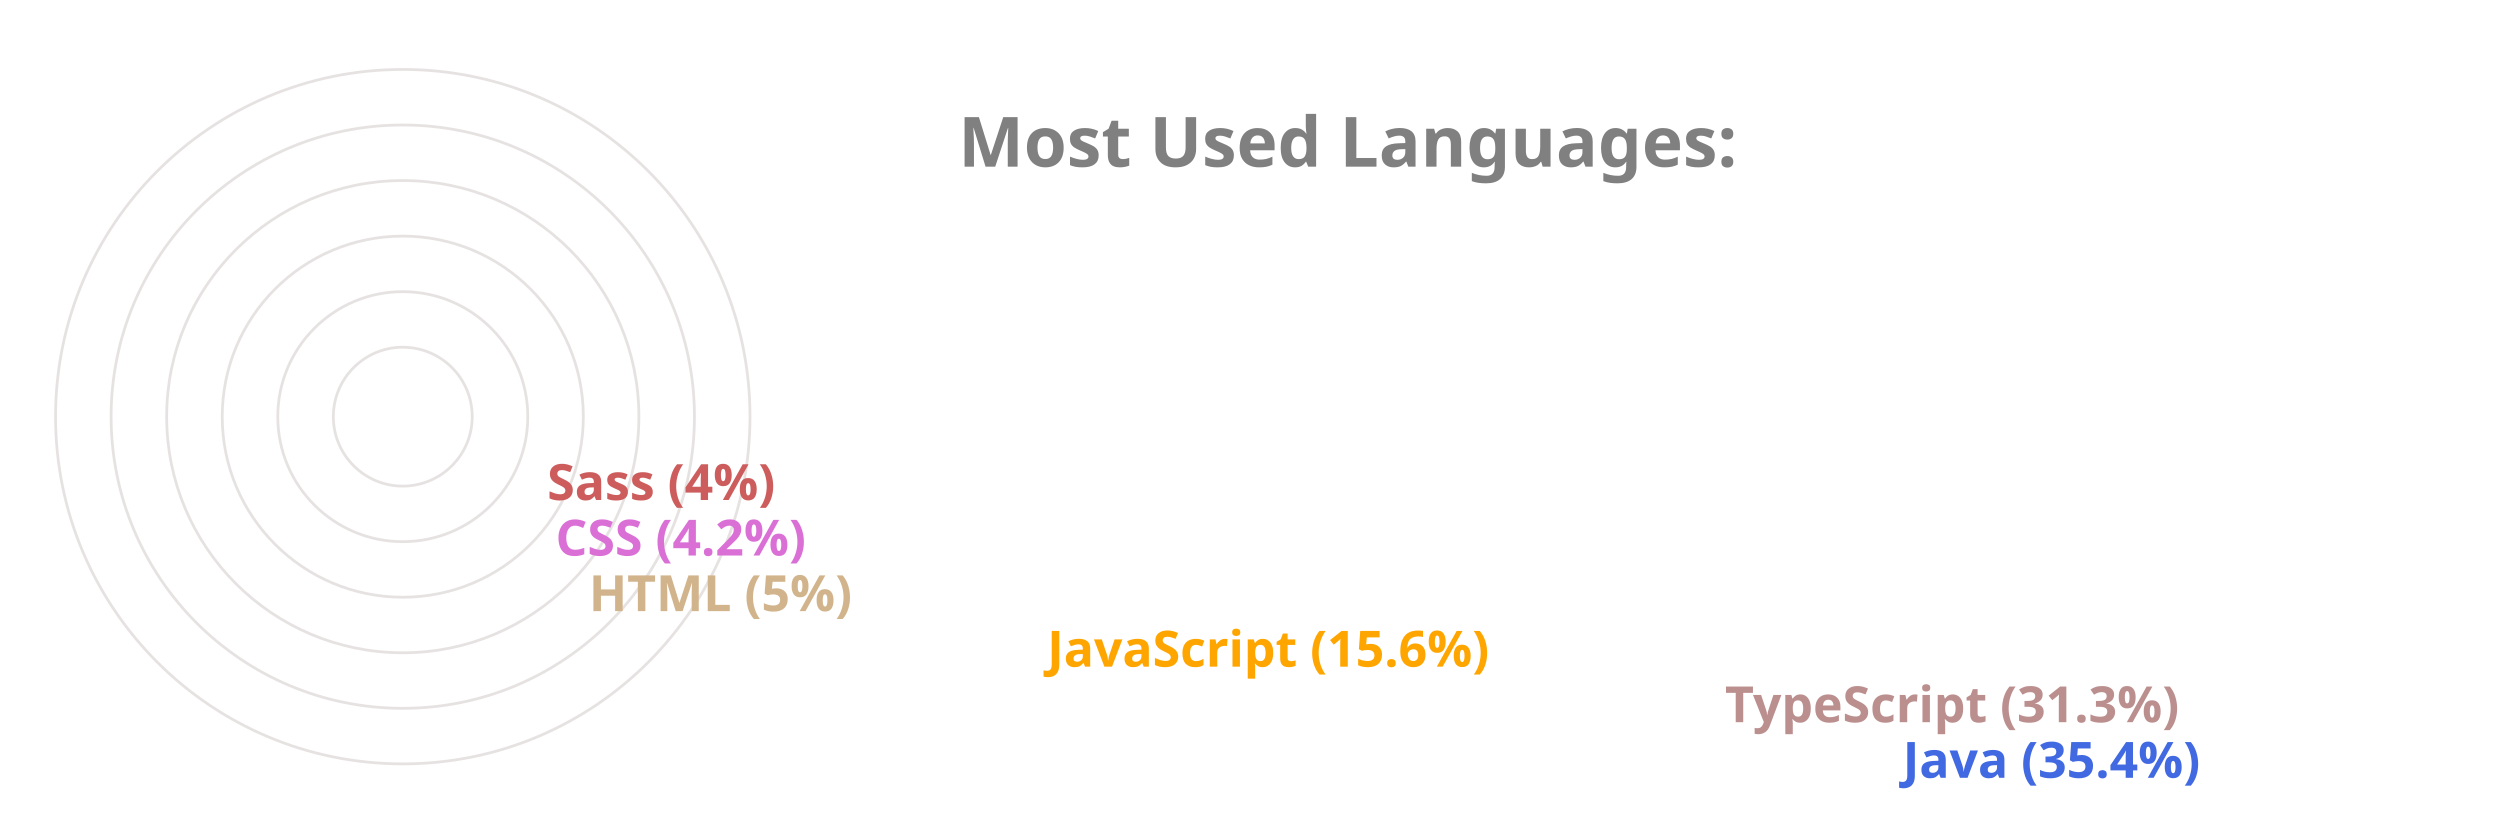
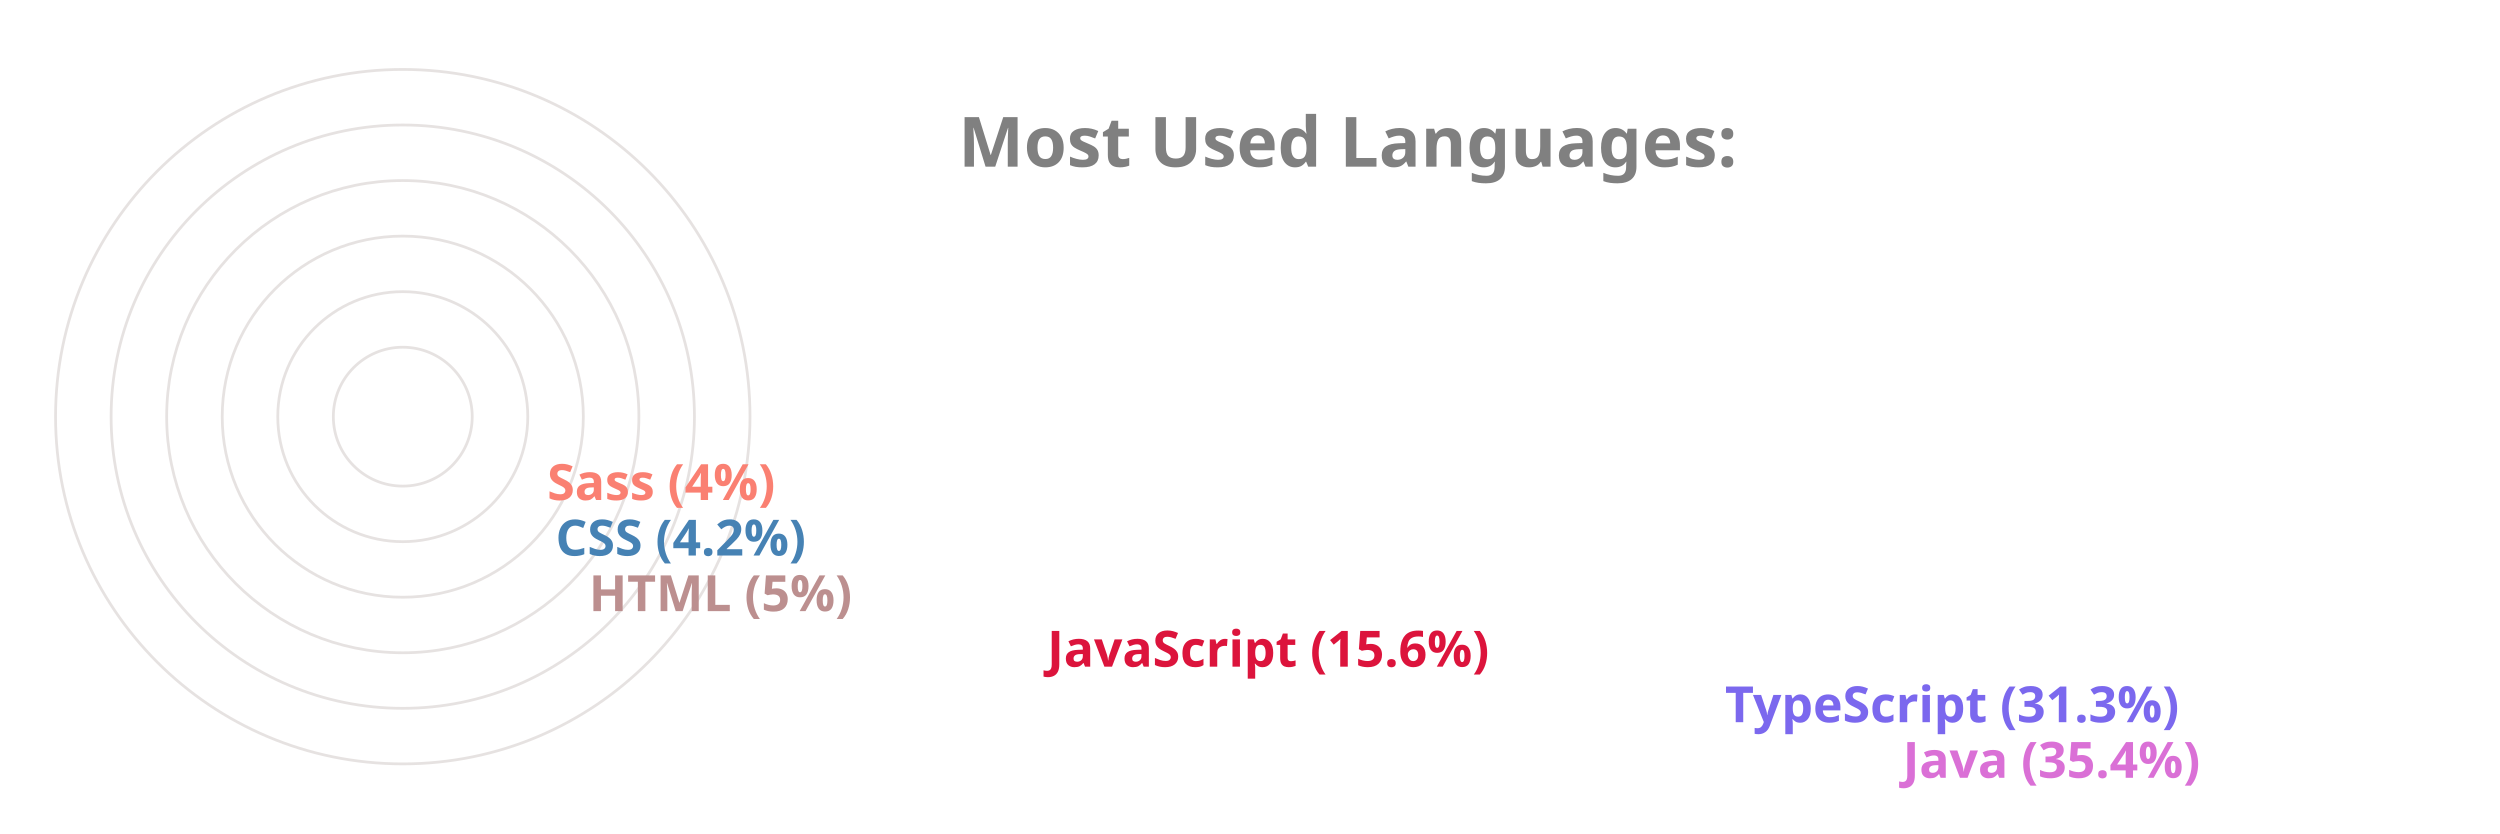
<svg xmlns="http://www.w3.org/2000/svg" viewBox="0 0 650 300" height="200px" width="600px">
  <style>
		.label {
			font: bold 25px sans-serif;
			color: #404040;
			-webkit-text-stroke: 1px white;
	  	}
		.name {
			font: bold 18px sans-serif;
			color: #404040;
	  	}

		.line {
			stroke-dasharray: 1000;
			stroke-dashoffset: 1000;
			animation: dash 3.5s ease-in-out forwards;	
			animation-iteration-count: infinite;
			animation-direction: alternate-reverse;
		}

		.path {
			stroke-dasharray: 1000;
			stroke-dashoffset: 1000;
			animation: dash 3.5s ease-in-out forwards;	
			animation-iteration-count: infinite;
			animation-direction: alternate-reverse;
		}
		  
		@keyframes dash {
			to {
				stroke-dashoffset: 0;
			}
		}

	</style>
  <g stroke="#E6E2E1" fill="none" stroke-width="1">
    <circle cx="20" cy="150" r="125" />
    <circle cx="20" cy="150" r="105" />
    <circle cx="20" cy="150" r="85" />
    <circle cx="20" cy="150" r="65" />
    <circle cx="20" cy="150" r="45" />
    <circle cx="20" cy="150" r="25" />
  </g>
  <g fill="none" stroke-width="20" class="line">
-     <line x2="550" y2="275" x1="20" y1="275" stroke="RoyalBlue" />
-     <line x2="486" y2="255" x1="20" y1="255" stroke="RosyBrown" />
-     <line x2="242" y2="235" x1="20" y1="235" stroke="Orange" />
-     <line x2="77" y2="215" x1="20" y1="215" stroke="Tan" />
-     <line x2="65" y2="195" x1="20" y1="195" stroke="Orchid" />
-     <line x2="62" y2="175" x1="20" y1="175" stroke="IndianRed" />
+     <line x2="550" y2="275" x1="20" y1="275" stroke="Orchid" />
+     <line x2="486" y2="255" x1="20" y1="255" stroke="MediumSlateBlue" />
+     <line x2="242" y2="235" x1="20" y1="235" stroke="Crimson" />
+     <line x2="77" y2="215" x1="20" y1="215" stroke="RosyBrown" />
+     <line x2="65" y2="195" x1="20" y1="195" stroke="SteelBlue" />
+     <line x2="62" y2="175" x1="20" y1="175" stroke="Salmon" />
  </g>
  <g fill="none" stroke-width="20" stroke-linecap="round" class="path">
-     <path d="M 20 275 A 125 125 45 0 1 -82 78" stroke="RoyalBlue" />
-     <path d="M 20 255 A 105 105 45 0 1 -70 95" stroke="RosyBrown" />
-     <path d="M 20 235 A 85 85 45 0 1 -61 126" stroke="Orange" />
-     <path d="M 20 215 A 65 65 45 0 1 -44 144" stroke="Tan" />
-     <path d="M 20 195 A 45 45 45 0 1 -24 146" stroke="Orchid" />
-     <path d="M 20 175 A 25 25 45 0 1 -4 148" stroke="IndianRed" />
+     <path d="M 20 275 A 125 125 45 0 1 -82 78" stroke="Orchid" />
+     <path d="M 20 255 A 105 105 45 0 1 -70 95" stroke="MediumSlateBlue" />
+     <path d="M 20 235 A 85 85 45 0 1 -61 126" stroke="Crimson" />
+     <path d="M 20 215 A 65 65 45 0 1 -44 144" stroke="RosyBrown" />
+     <path d="M 20 195 A 45 45 45 0 1 -24 146" stroke="SteelBlue" />
+     <path d="M 20 175 A 25 25 45 0 1 -4 148" stroke="Salmon" />
  </g>
  <g class="name">
-     <text x="560" y="280" fill="RoyalBlue">Java (35.4%)</text>
-     <text x="496" y="260" fill="RosyBrown">TypeScript (31.3%)</text>
-     <text x="252" y="240" fill="Orange">JavaScript (15.6%)</text>
-     <text x="87" y="220" fill="Tan">HTML (5%)</text>
-     <text x="75" y="200" fill="Orchid">CSS (4.2%)</text>
-     <text x="72" y="180" fill="IndianRed">Sass (4%)</text>
+     <text x="560" y="280" fill="Orchid">Java (35.4%)</text>
+     <text x="496" y="260" fill="MediumSlateBlue">TypeScript (31.3%)</text>
+     <text x="252" y="240" fill="Crimson">JavaScript (15.6%)</text>
+     <text x="87" y="220" fill="RosyBrown">HTML (5%)</text>
+     <text x="75" y="200" fill="SteelBlue">CSS (4.2%)</text>
+     <text x="72" y="180" fill="Salmon">Sass (4%)</text>
  </g>
  <g class="label">
    <text x="220" y="60" fill="grey">Most Used Languages:</text>
  </g>
</svg>
